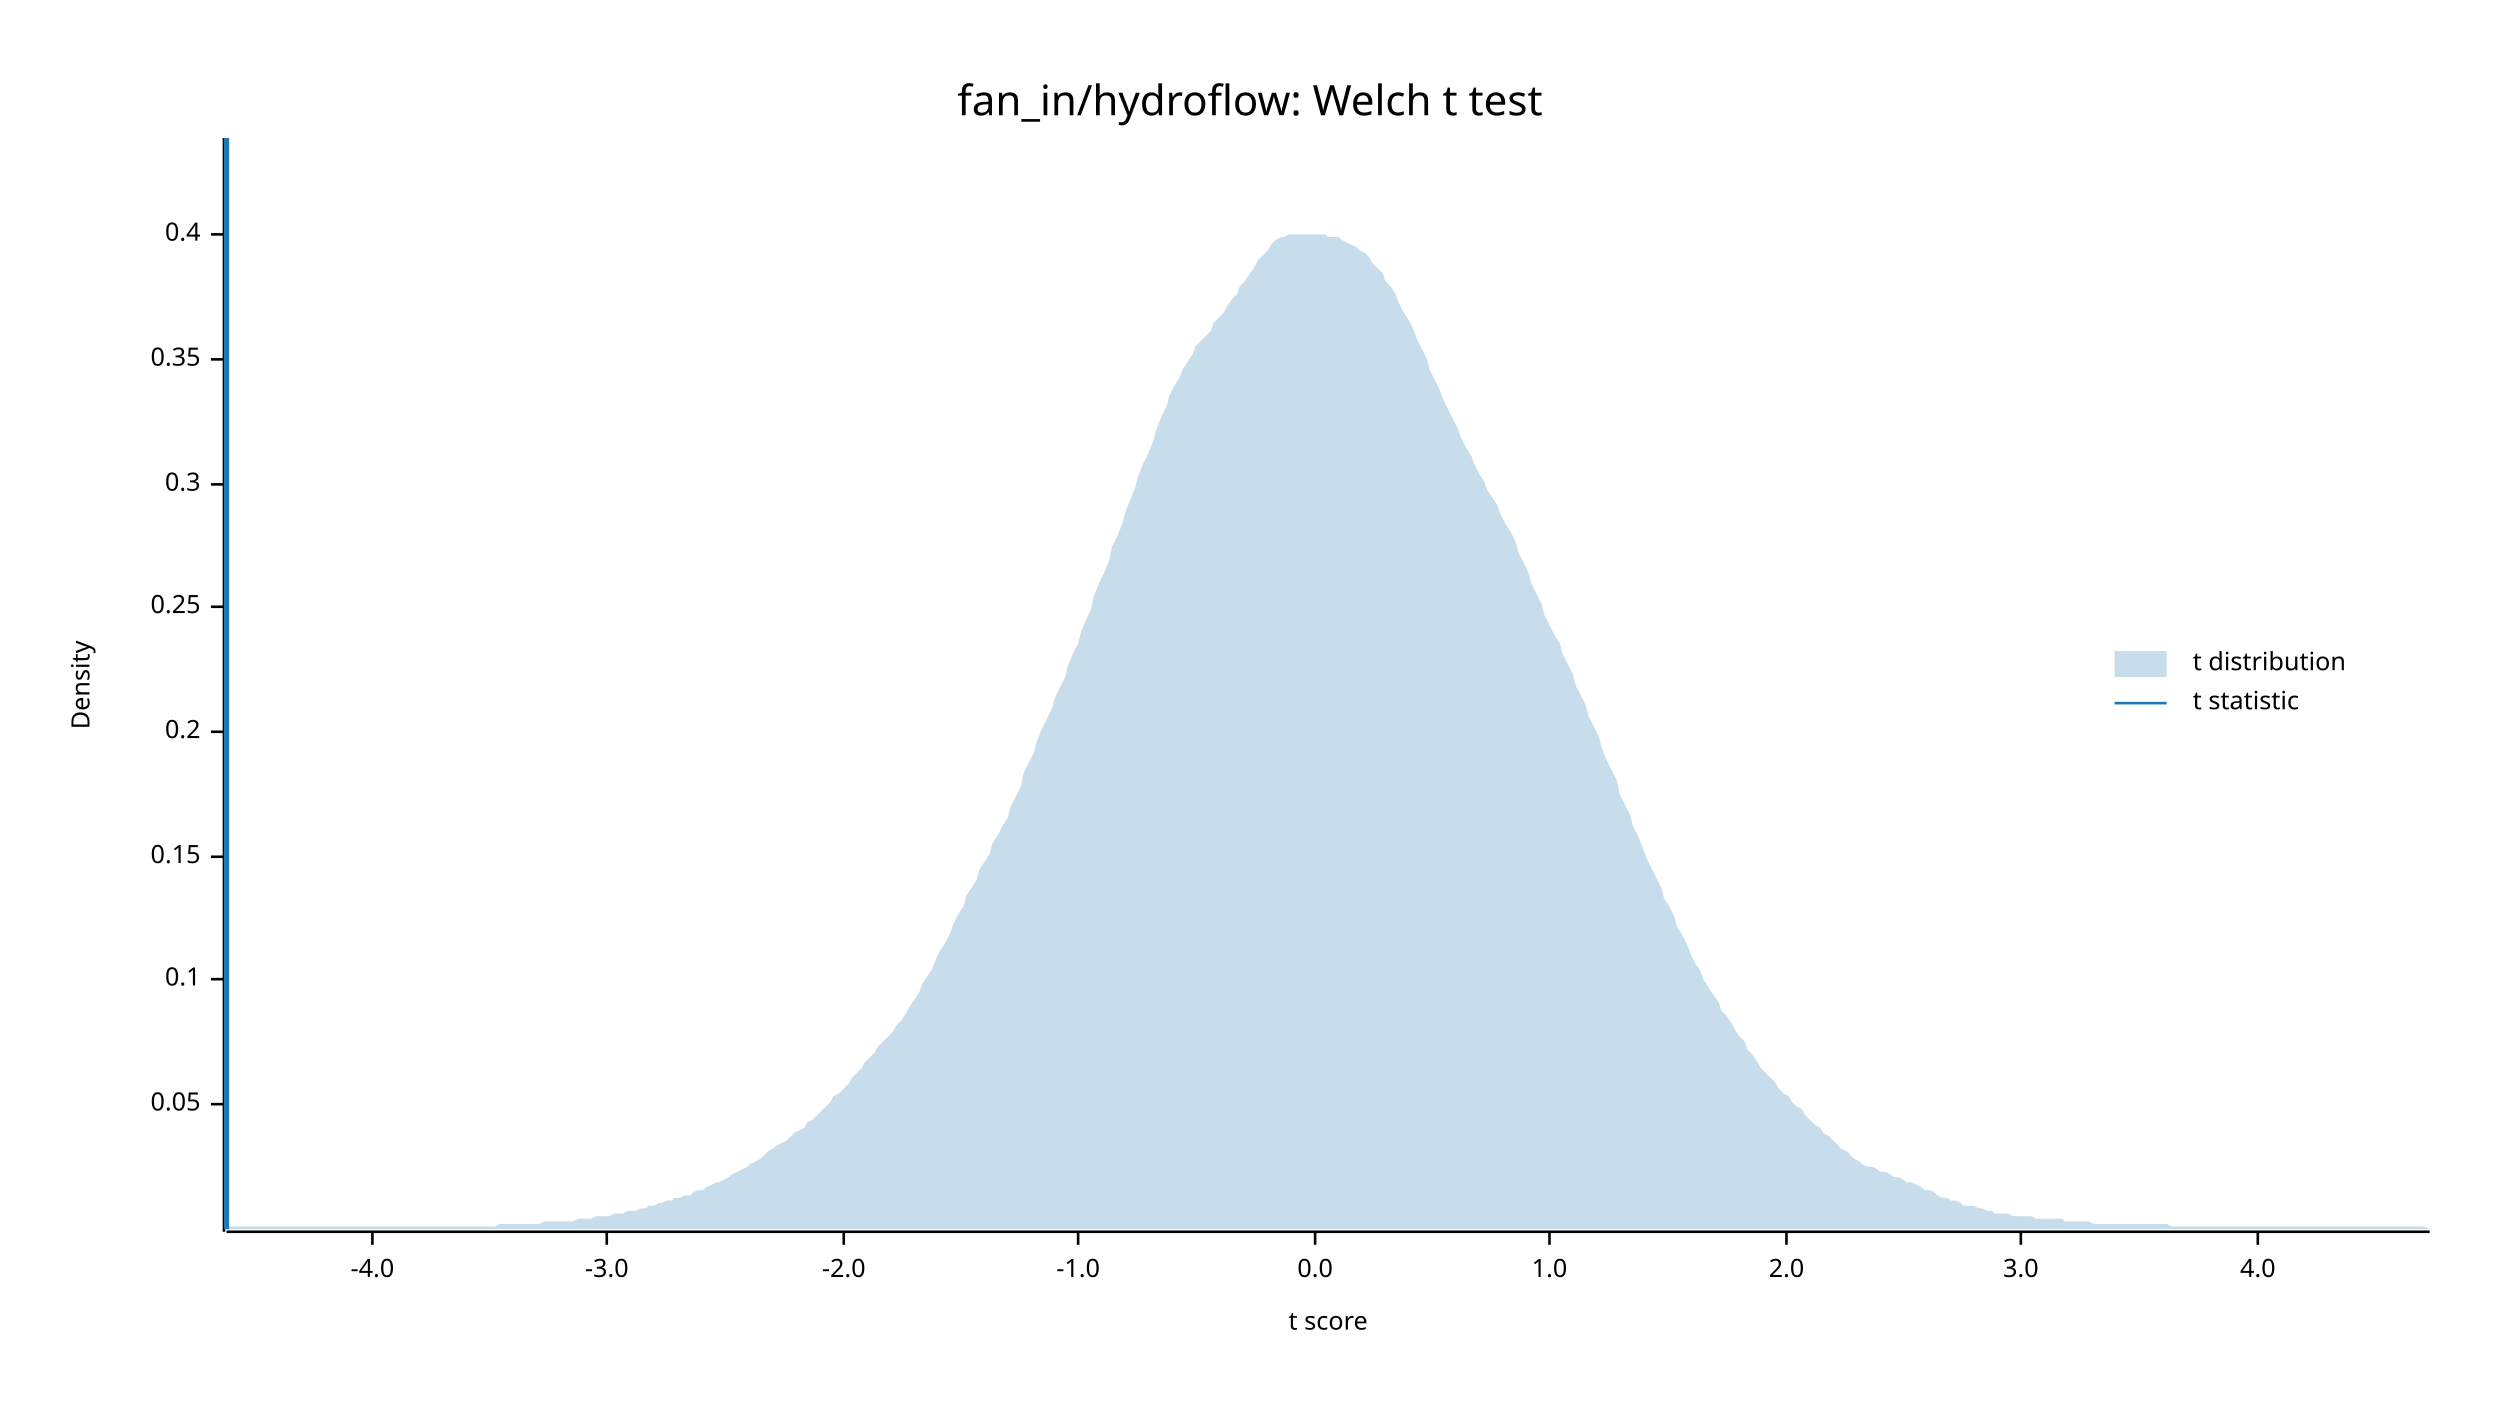
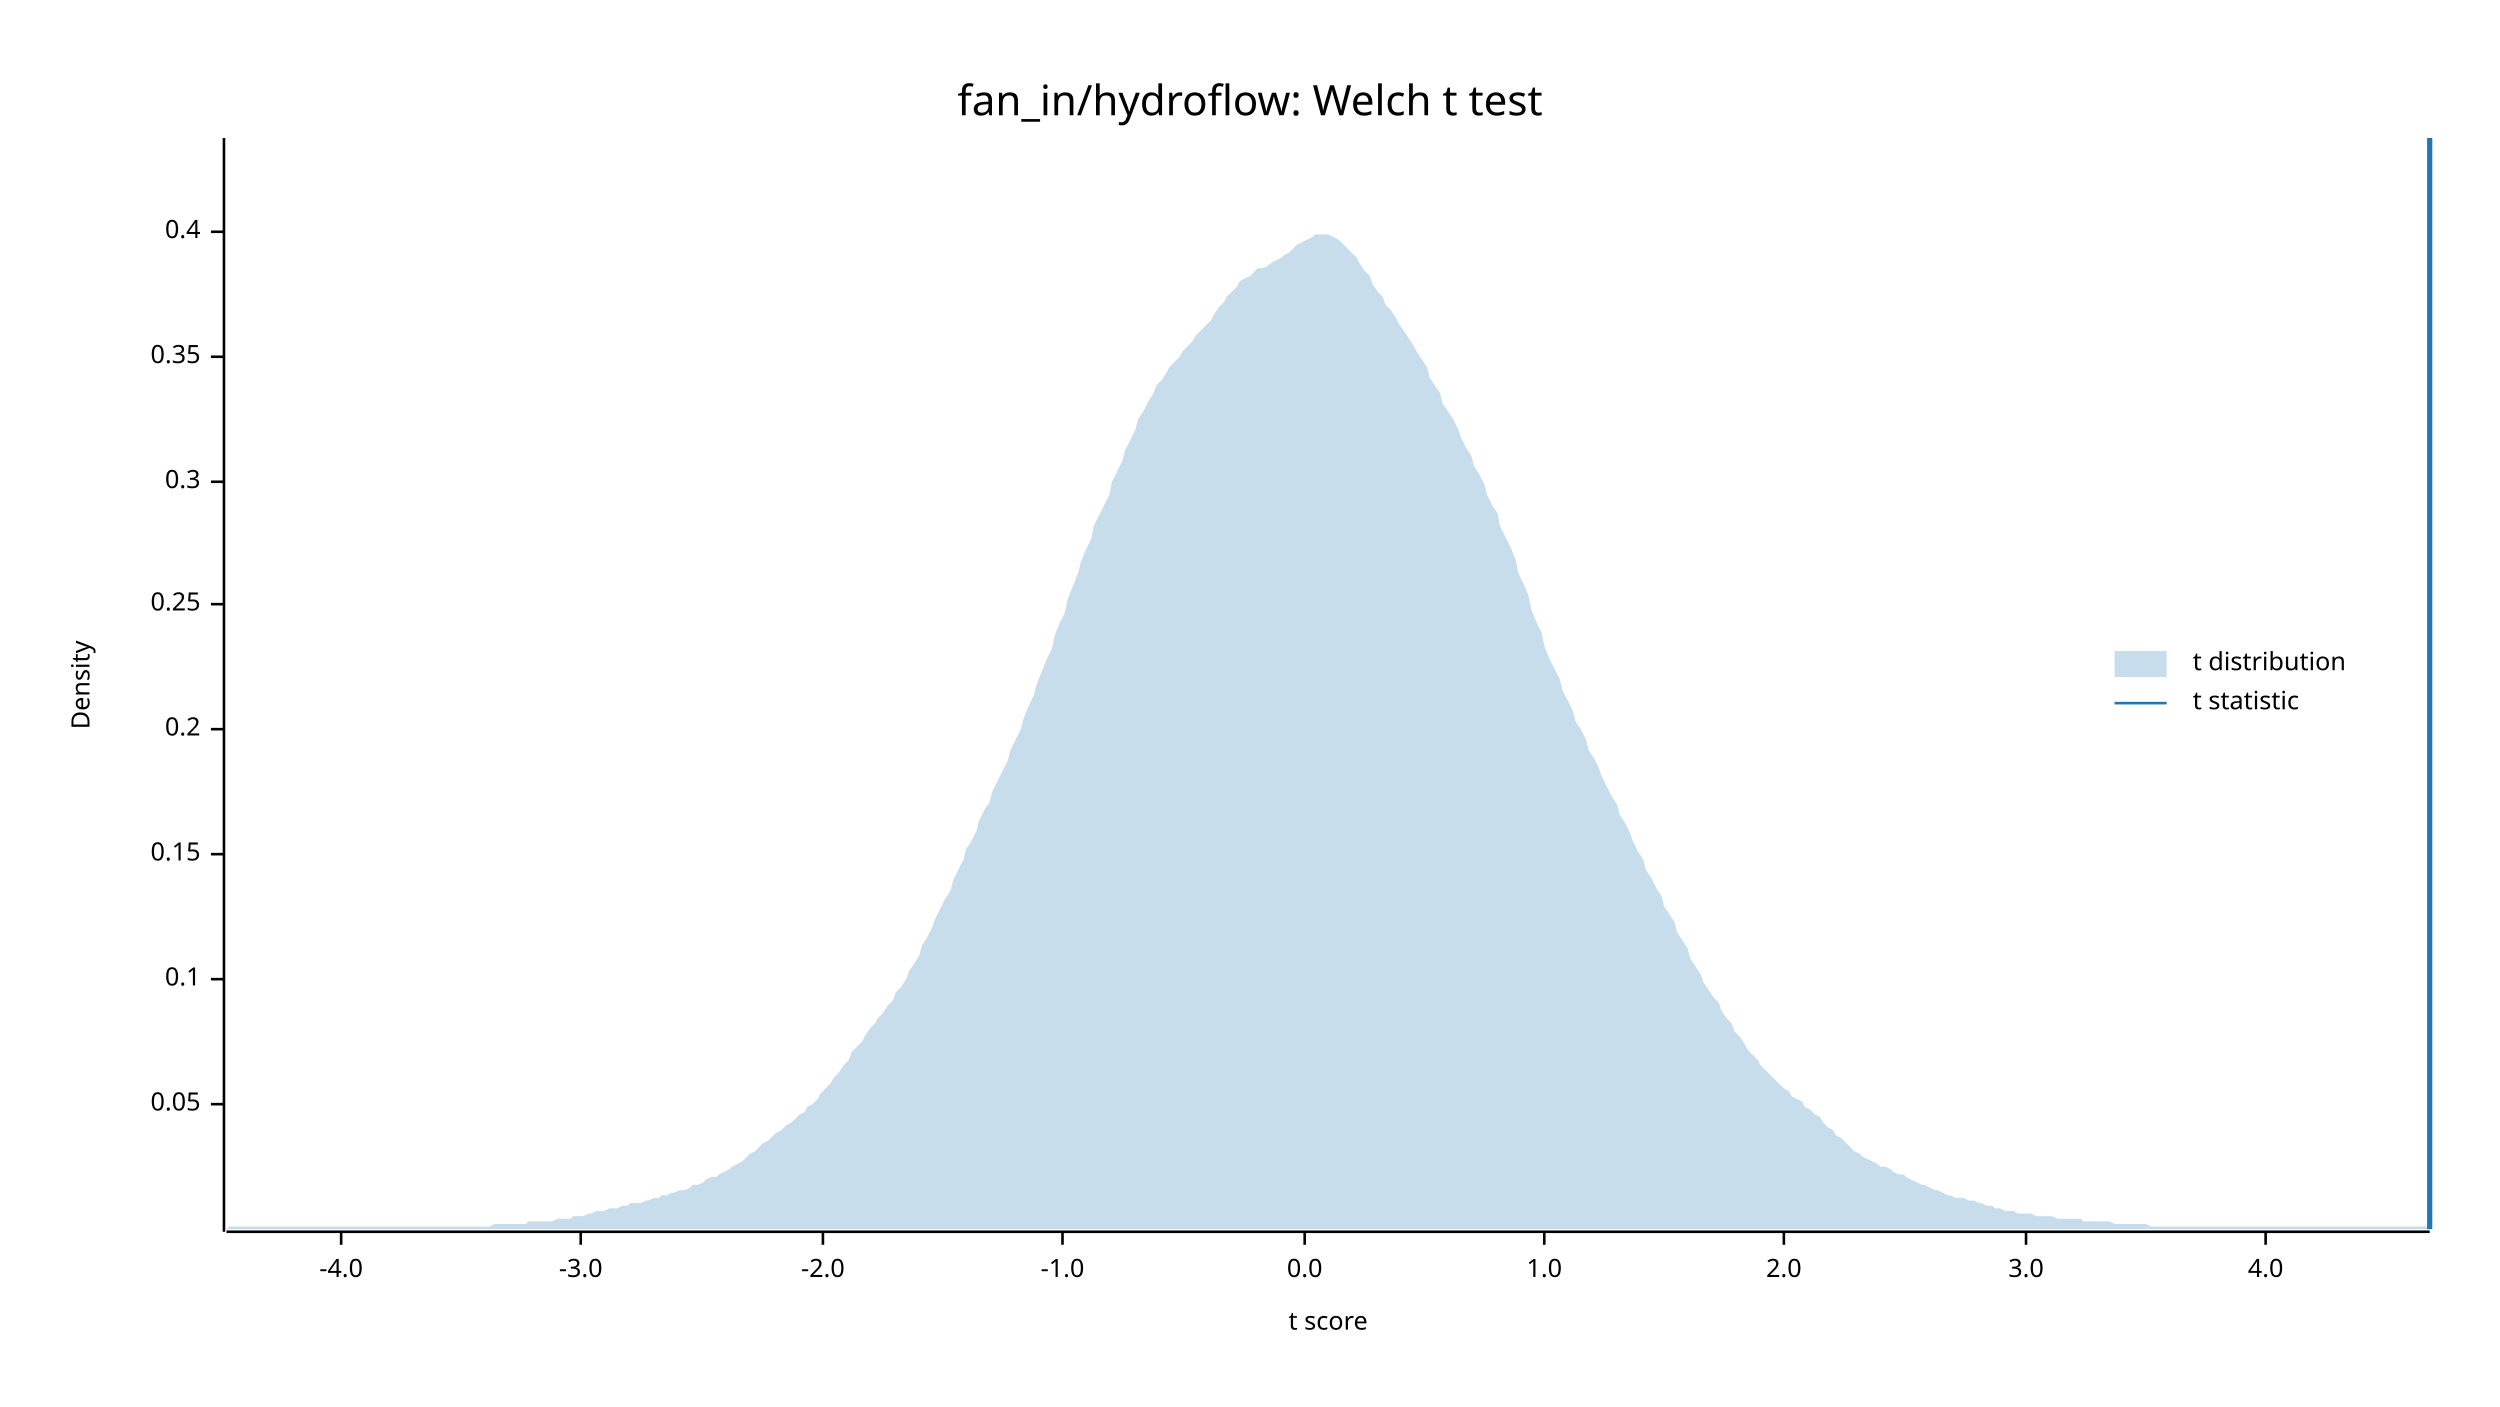
<svg xmlns="http://www.w3.org/2000/svg" width="960" height="540" viewBox="0 0 960 540">
  <text x="480" y="32" dy="0.76em" text-anchor="middle" font-family="sans-serif" font-size="16.129" opacity="1" fill="#000000">
fan_in/hydroflow: Welch t test
</text>
  <text x="27" y="263" dy="0.76em" text-anchor="middle" font-family="sans-serif" font-size="9.677" opacity="1" fill="#000000" transform="rotate(270, 27, 263)">
Density
</text>
  <text x="510" y="513" dy="-0.5ex" text-anchor="middle" font-family="sans-serif" font-size="9.677" opacity="1" fill="#000000">
t score
</text>
  <polyline fill="none" opacity="1" stroke="#000000" stroke-width="1" points="86,53 86,473 " />
  <text x="77" y="424" dy="0.5ex" text-anchor="end" font-family="sans-serif" font-size="9.677" opacity="1" fill="#000000">
0.05
</text>
  <polyline fill="none" opacity="1" stroke="#000000" stroke-width="1" points="81,424 86,424 " />
  <text x="77" y="376" dy="0.5ex" text-anchor="end" font-family="sans-serif" font-size="9.677" opacity="1" fill="#000000">
0.1
</text>
  <polyline fill="none" opacity="1" stroke="#000000" stroke-width="1" points="81,376 86,376 " />
-   <text x="77" y="329" dy="0.5ex" text-anchor="end" font-family="sans-serif" font-size="9.677" opacity="1" fill="#000000">
+   <text x="77" y="328" dy="0.5ex" text-anchor="end" font-family="sans-serif" font-size="9.677" opacity="1" fill="#000000">
0.15
</text>
-   <polyline fill="none" opacity="1" stroke="#000000" stroke-width="1" points="81,329 86,329 " />
-   <text x="77" y="281" dy="0.5ex" text-anchor="end" font-family="sans-serif" font-size="9.677" opacity="1" fill="#000000">
+   <polyline fill="none" opacity="1" stroke="#000000" stroke-width="1" points="81,328 86,328 " />
+   <text x="77" y="280" dy="0.5ex" text-anchor="end" font-family="sans-serif" font-size="9.677" opacity="1" fill="#000000">
0.2
</text>
-   <polyline fill="none" opacity="1" stroke="#000000" stroke-width="1" points="81,281 86,281 " />
-   <text x="77" y="233" dy="0.5ex" text-anchor="end" font-family="sans-serif" font-size="9.677" opacity="1" fill="#000000">
+   <polyline fill="none" opacity="1" stroke="#000000" stroke-width="1" points="81,280 86,280 " />
+   <text x="77" y="232" dy="0.5ex" text-anchor="end" font-family="sans-serif" font-size="9.677" opacity="1" fill="#000000">
0.25
</text>
-   <polyline fill="none" opacity="1" stroke="#000000" stroke-width="1" points="81,233 86,233 " />
-   <text x="77" y="186" dy="0.5ex" text-anchor="end" font-family="sans-serif" font-size="9.677" opacity="1" fill="#000000">
+   <polyline fill="none" opacity="1" stroke="#000000" stroke-width="1" points="81,232 86,232 " />
+   <text x="77" y="185" dy="0.5ex" text-anchor="end" font-family="sans-serif" font-size="9.677" opacity="1" fill="#000000">
0.3
</text>
-   <polyline fill="none" opacity="1" stroke="#000000" stroke-width="1" points="81,186 86,186 " />
-   <text x="77" y="138" dy="0.5ex" text-anchor="end" font-family="sans-serif" font-size="9.677" opacity="1" fill="#000000">
+   <polyline fill="none" opacity="1" stroke="#000000" stroke-width="1" points="81,185 86,185 " />
+   <text x="77" y="137" dy="0.5ex" text-anchor="end" font-family="sans-serif" font-size="9.677" opacity="1" fill="#000000">
0.35
</text>
-   <polyline fill="none" opacity="1" stroke="#000000" stroke-width="1" points="81,138 86,138 " />
-   <text x="77" y="90" dy="0.5ex" text-anchor="end" font-family="sans-serif" font-size="9.677" opacity="1" fill="#000000">
+   <polyline fill="none" opacity="1" stroke="#000000" stroke-width="1" points="81,137 86,137 " />
+   <text x="77" y="89" dy="0.5ex" text-anchor="end" font-family="sans-serif" font-size="9.677" opacity="1" fill="#000000">
0.4
</text>
-   <polyline fill="none" opacity="1" stroke="#000000" stroke-width="1" points="81,90 86,90 " />
+   <polyline fill="none" opacity="1" stroke="#000000" stroke-width="1" points="81,89 86,89 " />
  <polyline fill="none" opacity="1" stroke="#000000" stroke-width="1" points="87,473 933,473 " />
-   <text x="143" y="483" dy="0.76em" text-anchor="middle" font-family="sans-serif" font-size="9.677" opacity="1" fill="#000000">
+   <text x="131" y="483" dy="0.76em" text-anchor="middle" font-family="sans-serif" font-size="9.677" opacity="1" fill="#000000">
-4.0
</text>
-   <polyline fill="none" opacity="1" stroke="#000000" stroke-width="1" points="143,473 143,478 " />
-   <text x="233" y="483" dy="0.76em" text-anchor="middle" font-family="sans-serif" font-size="9.677" opacity="1" fill="#000000">
+   <polyline fill="none" opacity="1" stroke="#000000" stroke-width="1" points="131,473 131,478 " />
+   <text x="223" y="483" dy="0.76em" text-anchor="middle" font-family="sans-serif" font-size="9.677" opacity="1" fill="#000000">
-3.0
</text>
-   <polyline fill="none" opacity="1" stroke="#000000" stroke-width="1" points="233,473 233,478 " />
-   <text x="324" y="483" dy="0.76em" text-anchor="middle" font-family="sans-serif" font-size="9.677" opacity="1" fill="#000000">
+   <polyline fill="none" opacity="1" stroke="#000000" stroke-width="1" points="223,473 223,478 " />
+   <text x="316" y="483" dy="0.76em" text-anchor="middle" font-family="sans-serif" font-size="9.677" opacity="1" fill="#000000">
-2.0
</text>
-   <polyline fill="none" opacity="1" stroke="#000000" stroke-width="1" points="324,473 324,478 " />
-   <text x="414" y="483" dy="0.76em" text-anchor="middle" font-family="sans-serif" font-size="9.677" opacity="1" fill="#000000">
+   <polyline fill="none" opacity="1" stroke="#000000" stroke-width="1" points="316,473 316,478 " />
+   <text x="408" y="483" dy="0.76em" text-anchor="middle" font-family="sans-serif" font-size="9.677" opacity="1" fill="#000000">
-1.0
</text>
-   <polyline fill="none" opacity="1" stroke="#000000" stroke-width="1" points="414,473 414,478 " />
-   <text x="505" y="483" dy="0.76em" text-anchor="middle" font-family="sans-serif" font-size="9.677" opacity="1" fill="#000000">
+   <polyline fill="none" opacity="1" stroke="#000000" stroke-width="1" points="408,473 408,478 " />
+   <text x="501" y="483" dy="0.76em" text-anchor="middle" font-family="sans-serif" font-size="9.677" opacity="1" fill="#000000">
0.0
</text>
-   <polyline fill="none" opacity="1" stroke="#000000" stroke-width="1" points="505,473 505,478 " />
-   <text x="595" y="483" dy="0.76em" text-anchor="middle" font-family="sans-serif" font-size="9.677" opacity="1" fill="#000000">
+   <polyline fill="none" opacity="1" stroke="#000000" stroke-width="1" points="501,473 501,478 " />
+   <text x="593" y="483" dy="0.76em" text-anchor="middle" font-family="sans-serif" font-size="9.677" opacity="1" fill="#000000">
1.0
</text>
-   <polyline fill="none" opacity="1" stroke="#000000" stroke-width="1" points="595,473 595,478 " />
-   <text x="686" y="483" dy="0.76em" text-anchor="middle" font-family="sans-serif" font-size="9.677" opacity="1" fill="#000000">
+   <polyline fill="none" opacity="1" stroke="#000000" stroke-width="1" points="593,473 593,478 " />
+   <text x="685" y="483" dy="0.76em" text-anchor="middle" font-family="sans-serif" font-size="9.677" opacity="1" fill="#000000">
2.0
</text>
-   <polyline fill="none" opacity="1" stroke="#000000" stroke-width="1" points="686,473 686,478 " />
-   <text x="776" y="483" dy="0.76em" text-anchor="middle" font-family="sans-serif" font-size="9.677" opacity="1" fill="#000000">
+   <polyline fill="none" opacity="1" stroke="#000000" stroke-width="1" points="685,473 685,478 " />
+   <text x="778" y="483" dy="0.76em" text-anchor="middle" font-family="sans-serif" font-size="9.677" opacity="1" fill="#000000">
3.0
</text>
-   <polyline fill="none" opacity="1" stroke="#000000" stroke-width="1" points="776,473 776,478 " />
-   <text x="867" y="483" dy="0.76em" text-anchor="middle" font-family="sans-serif" font-size="9.677" opacity="1" fill="#000000">
+   <polyline fill="none" opacity="1" stroke="#000000" stroke-width="1" points="778,473 778,478 " />
+   <text x="870" y="483" dy="0.76em" text-anchor="middle" font-family="sans-serif" font-size="9.677" opacity="1" fill="#000000">
4.0
</text>
-   <polyline fill="none" opacity="1" stroke="#000000" stroke-width="1" points="867,473 867,478 " />
-   <polygon opacity="0.25" fill="#1F78B4" points="87,472 88,471 90,471 92,471 93,471 95,471 97,471 98,471 100,471 102,471 103,471 105,471 107,471 109,471 110,471 112,471 114,471 115,471 117,471 119,471 120,471 122,471 124,471 125,471 127,471 129,471 131,471 132,471 134,471 136,471 137,471 139,471 141,471 142,471 144,471 146,471 148,471 149,471 151,471 153,471 154,471 156,471 158,471 159,471 161,471 163,471 164,471 166,471 168,471 170,471 171,471 173,471 175,471 176,471 178,471 180,471 181,471 183,471 185,471 187,471 188,471 190,471 192,470 193,470 195,470 197,470 198,470 200,470 202,470 203,470 205,470 207,470 209,469 210,469 212,469 214,469 215,469 217,469 219,469 220,469 222,468 224,468 226,468 227,468 229,467 231,467 232,467 234,467 236,466 237,466 239,466 241,465 242,465 244,465 246,464 248,464 249,463 251,463 253,462 254,462 256,461 258,461 259,460 261,460 263,459 265,459 266,458 268,457 270,457 271,456 273,455 275,454 276,454 278,453 280,452 281,451 283,450 285,449 287,448 288,447 290,446 292,445 293,444 295,442 297,441 298,440 300,439 302,438 304,436 305,435 307,434 309,433 310,431 312,430 314,428 315,427 317,425 319,423 320,421 322,420 324,418 326,416 327,414 329,412 331,410 332,408 334,406 336,404 337,402 339,400 341,398 343,396 344,394 346,392 348,389 349,387 351,384 353,381 354,378 356,375 358,372 359,369 361,365 363,362 365,358 366,355 368,351 370,348 371,344 373,341 375,338 376,334 378,331 380,328 381,324 383,321 385,317 387,314 388,310 390,306 392,302 393,297 395,293 397,289 398,285 400,280 402,276 404,272 405,268 407,264 409,260 410,256 412,251 414,247 415,243 417,238 419,234 420,229 422,224 424,220 426,215 427,210 429,206 431,201 432,197 434,192 436,187 437,183 439,178 441,174 443,169 444,165 446,160 448,156 449,152 451,148 453,145 454,142 456,139 458,136 459,133 461,131 463,129 465,127 466,124 468,122 470,120 471,118 473,115 475,113 476,110 478,108 480,105 482,102 483,100 485,98 487,96 488,94 490,92 492,91 493,91 495,90 497,90 498,90 500,90 502,90 504,90 505,90 507,90 509,90 510,91 512,91 514,91 515,92 517,93 519,94 521,95 522,96 524,97 526,99 527,101 529,103 531,105 532,108 534,110 536,113 537,116 539,120 541,123 543,127 544,130 546,134 548,138 549,142 551,146 553,150 554,153 556,157 558,161 560,165 561,168 563,172 565,175 566,178 568,182 570,185 571,188 573,191 575,194 576,197 578,201 580,204 582,208 583,212 585,216 587,220 588,224 590,228 592,232 593,236 595,240 597,244 599,247 600,251 602,255 604,259 605,263 607,267 609,271 610,275 612,279 614,283 615,287 617,292 619,296 621,300 622,305 624,309 626,313 627,317 629,321 631,326 632,329 634,333 636,337 638,341 639,345 641,348 643,352 644,356 646,359 648,363 649,366 651,370 653,373 654,376 656,379 658,382 660,385 661,388 663,390 665,393 666,395 668,398 670,400 671,403 673,405 675,408 676,410 678,412 680,414 682,416 683,418 685,420 687,421 688,423 690,425 692,426 693,428 695,430 697,432 699,433 700,435 702,436 704,438 705,439 707,441 709,442 710,443 712,445 714,446 715,447 717,448 719,448 721,449 722,450 724,450 726,451 727,452 729,452 731,453 732,454 734,454 736,455 738,456 739,457 741,457 743,458 744,459 746,460 748,460 749,461 751,461 753,462 754,463 756,463 758,463 760,464 761,464 763,465 765,465 766,466 768,466 770,466 771,466 773,467 775,467 777,467 778,467 780,467 782,468 783,468 785,468 787,468 788,468 790,468 792,468 793,469 795,469 797,469 799,469 800,469 802,469 804,470 805,470 807,470 809,470 810,470 812,470 814,470 816,470 817,470 819,470 821,470 822,470 824,470 826,470 827,470 829,470 831,470 832,470 834,471 836,471 838,471 839,471 841,471 843,471 844,471 846,471 848,471 849,471 851,471 853,471 855,471 856,471 858,471 860,471 861,471 863,471 865,471 866,471 868,471 870,471 871,471 873,471 875,471 877,471 878,471 880,471 882,471 883,471 885,471 887,471 888,471 890,471 892,471 894,471 895,471 897,471 899,471 900,471 902,471 904,471 905,471 907,471 909,471 910,471 912,471 914,471 916,471 917,471 919,471 921,471 922,471 924,471 926,471 927,471 929,471 931,471 933,472 933,472 87,472 " />
-   <polyline fill="none" opacity="1" stroke="#1F78B4" stroke-width="2" points="87,472 87,53 " />
+   <polyline fill="none" opacity="1" stroke="#000000" stroke-width="1" points="870,473 870,478 " />
+   <polygon opacity="0.25" fill="#1F78B4" points="87,472 88,471 90,471 92,471 93,471 95,471 97,471 98,471 100,471 102,471 103,471 105,471 107,471 109,471 110,471 112,471 114,471 115,471 117,471 119,471 120,471 122,471 124,471 125,471 127,471 129,471 131,471 132,471 134,471 136,471 137,471 139,471 141,471 142,471 144,471 146,471 148,471 149,471 151,471 153,471 154,471 156,471 158,471 159,471 161,471 163,471 164,471 166,471 168,471 170,471 171,471 173,471 175,471 176,471 178,471 180,471 181,471 183,471 185,471 187,471 188,471 190,470 192,470 193,470 195,470 197,470 198,470 200,470 202,470 203,469 205,469 207,469 209,469 210,469 212,469 214,468 215,468 217,468 219,468 220,467 222,467 224,467 226,466 227,466 229,465 231,465 232,465 234,464 236,464 237,464 239,463 241,463 242,462 244,462 246,462 248,461 249,461 251,460 253,460 254,459 256,459 258,458 259,458 261,457 263,457 265,456 266,455 268,455 270,454 271,453 273,452 275,452 276,451 278,450 280,449 281,448 283,447 285,446 287,444 288,443 290,442 292,440 293,439 295,438 297,436 298,435 300,434 302,432 304,431 305,430 307,428 309,427 310,425 312,424 314,422 315,420 317,418 319,416 320,414 322,412 324,409 326,407 327,404 329,402 331,400 332,398 334,395 336,393 337,391 339,389 341,386 343,384 344,381 346,379 348,376 349,373 351,370 353,367 354,363 356,360 358,356 359,353 361,349 363,345 365,342 366,338 368,334 370,330 371,326 373,323 375,319 376,315 378,311 380,308 381,304 383,300 385,296 387,292 388,288 390,284 392,280 393,276 395,271 397,267 398,263 400,258 402,253 404,249 405,244 407,239 409,235 410,230 412,225 414,220 415,216 417,211 419,207 420,202 422,198 424,194 426,190 427,185 429,181 431,177 432,173 434,169 436,165 437,161 439,158 441,154 443,151 444,148 446,146 448,143 449,141 451,139 453,137 454,135 456,133 458,131 459,129 461,127 463,125 465,123 466,121 468,118 470,116 471,114 473,112 475,110 476,108 478,107 480,106 482,104 483,103 485,103 487,102 488,101 490,100 492,99 493,98 495,97 497,95 498,94 500,93 502,92 504,91 505,90 507,90 509,90 510,90 512,91 514,92 515,93 517,95 519,97 521,99 522,101 524,104 526,106 527,109 529,112 531,114 532,117 534,119 536,122 537,124 539,127 541,130 543,133 544,135 546,138 548,141 549,145 551,148 553,151 554,155 556,158 558,161 560,165 561,168 563,172 565,175 566,179 568,182 570,186 571,190 573,194 575,197 576,202 578,206 580,210 582,215 583,220 585,224 587,229 588,234 590,239 592,243 593,248 595,253 597,257 599,261 600,265 602,269 604,273 605,277 607,280 609,284 610,288 612,291 614,295 615,298 617,302 619,306 621,309 622,313 624,316 626,320 627,323 629,327 631,330 632,334 634,337 636,341 638,344 639,348 641,351 643,354 644,358 646,361 648,364 649,368 651,371 653,374 654,377 656,380 658,383 660,385 661,388 663,391 665,393 666,396 668,398 670,401 671,403 673,405 675,407 676,409 678,411 680,413 682,415 683,416 685,418 687,419 688,421 690,422 692,423 693,425 695,426 697,428 699,429 700,431 702,433 704,434 705,436 707,437 709,439 710,440 712,442 714,443 715,444 717,445 719,446 721,447 722,448 724,448 726,449 727,450 729,451 731,451 732,452 734,453 736,454 738,455 739,455 741,456 743,457 744,457 746,458 748,459 749,459 751,460 753,460 754,460 756,461 758,461 760,462 761,462 763,463 765,463 766,464 768,464 770,465 771,465 773,465 775,466 777,466 778,466 780,466 782,467 783,467 785,467 787,467 788,467 790,468 792,468 793,468 795,468 797,468 799,468 800,469 802,469 804,469 805,469 807,469 809,469 810,469 812,470 814,470 816,470 817,470 819,470 821,470 822,470 824,470 826,471 827,471 829,471 831,471 832,471 834,471 836,471 838,471 839,471 841,471 843,471 844,471 846,471 848,471 849,471 851,471 853,471 855,471 856,471 858,471 860,471 861,471 863,471 865,471 866,471 868,471 870,471 871,471 873,471 875,471 877,471 878,471 880,471 882,471 883,471 885,471 887,471 888,471 890,471 892,471 894,471 895,471 897,471 899,471 900,471 902,471 904,471 905,471 907,471 909,471 910,471 912,471 914,471 916,471 917,471 919,471 921,471 922,471 924,471 926,471 927,471 929,471 931,471 933,471 933,472 87,472 " />
+   <polyline fill="none" opacity="1" stroke="#1F78B4" stroke-width="2" points="933,472 933,53 " />
  <text x="842" y="250" dy="0.76em" text-anchor="start" font-family="sans-serif" font-size="9.677" opacity="1" fill="#000000">
t distribution
</text>
  <text x="842" y="265" dy="0.76em" text-anchor="start" font-family="sans-serif" font-size="9.677" opacity="1" fill="#000000">
t statistic
</text>
  <rect x="812" y="250" width="20" height="10" opacity="0.25" fill="#1F78B4" stroke="none" />
  <polyline fill="none" opacity="1" stroke="#1F78B4" stroke-width="1" points="812,270 832,270 " />
</svg>
